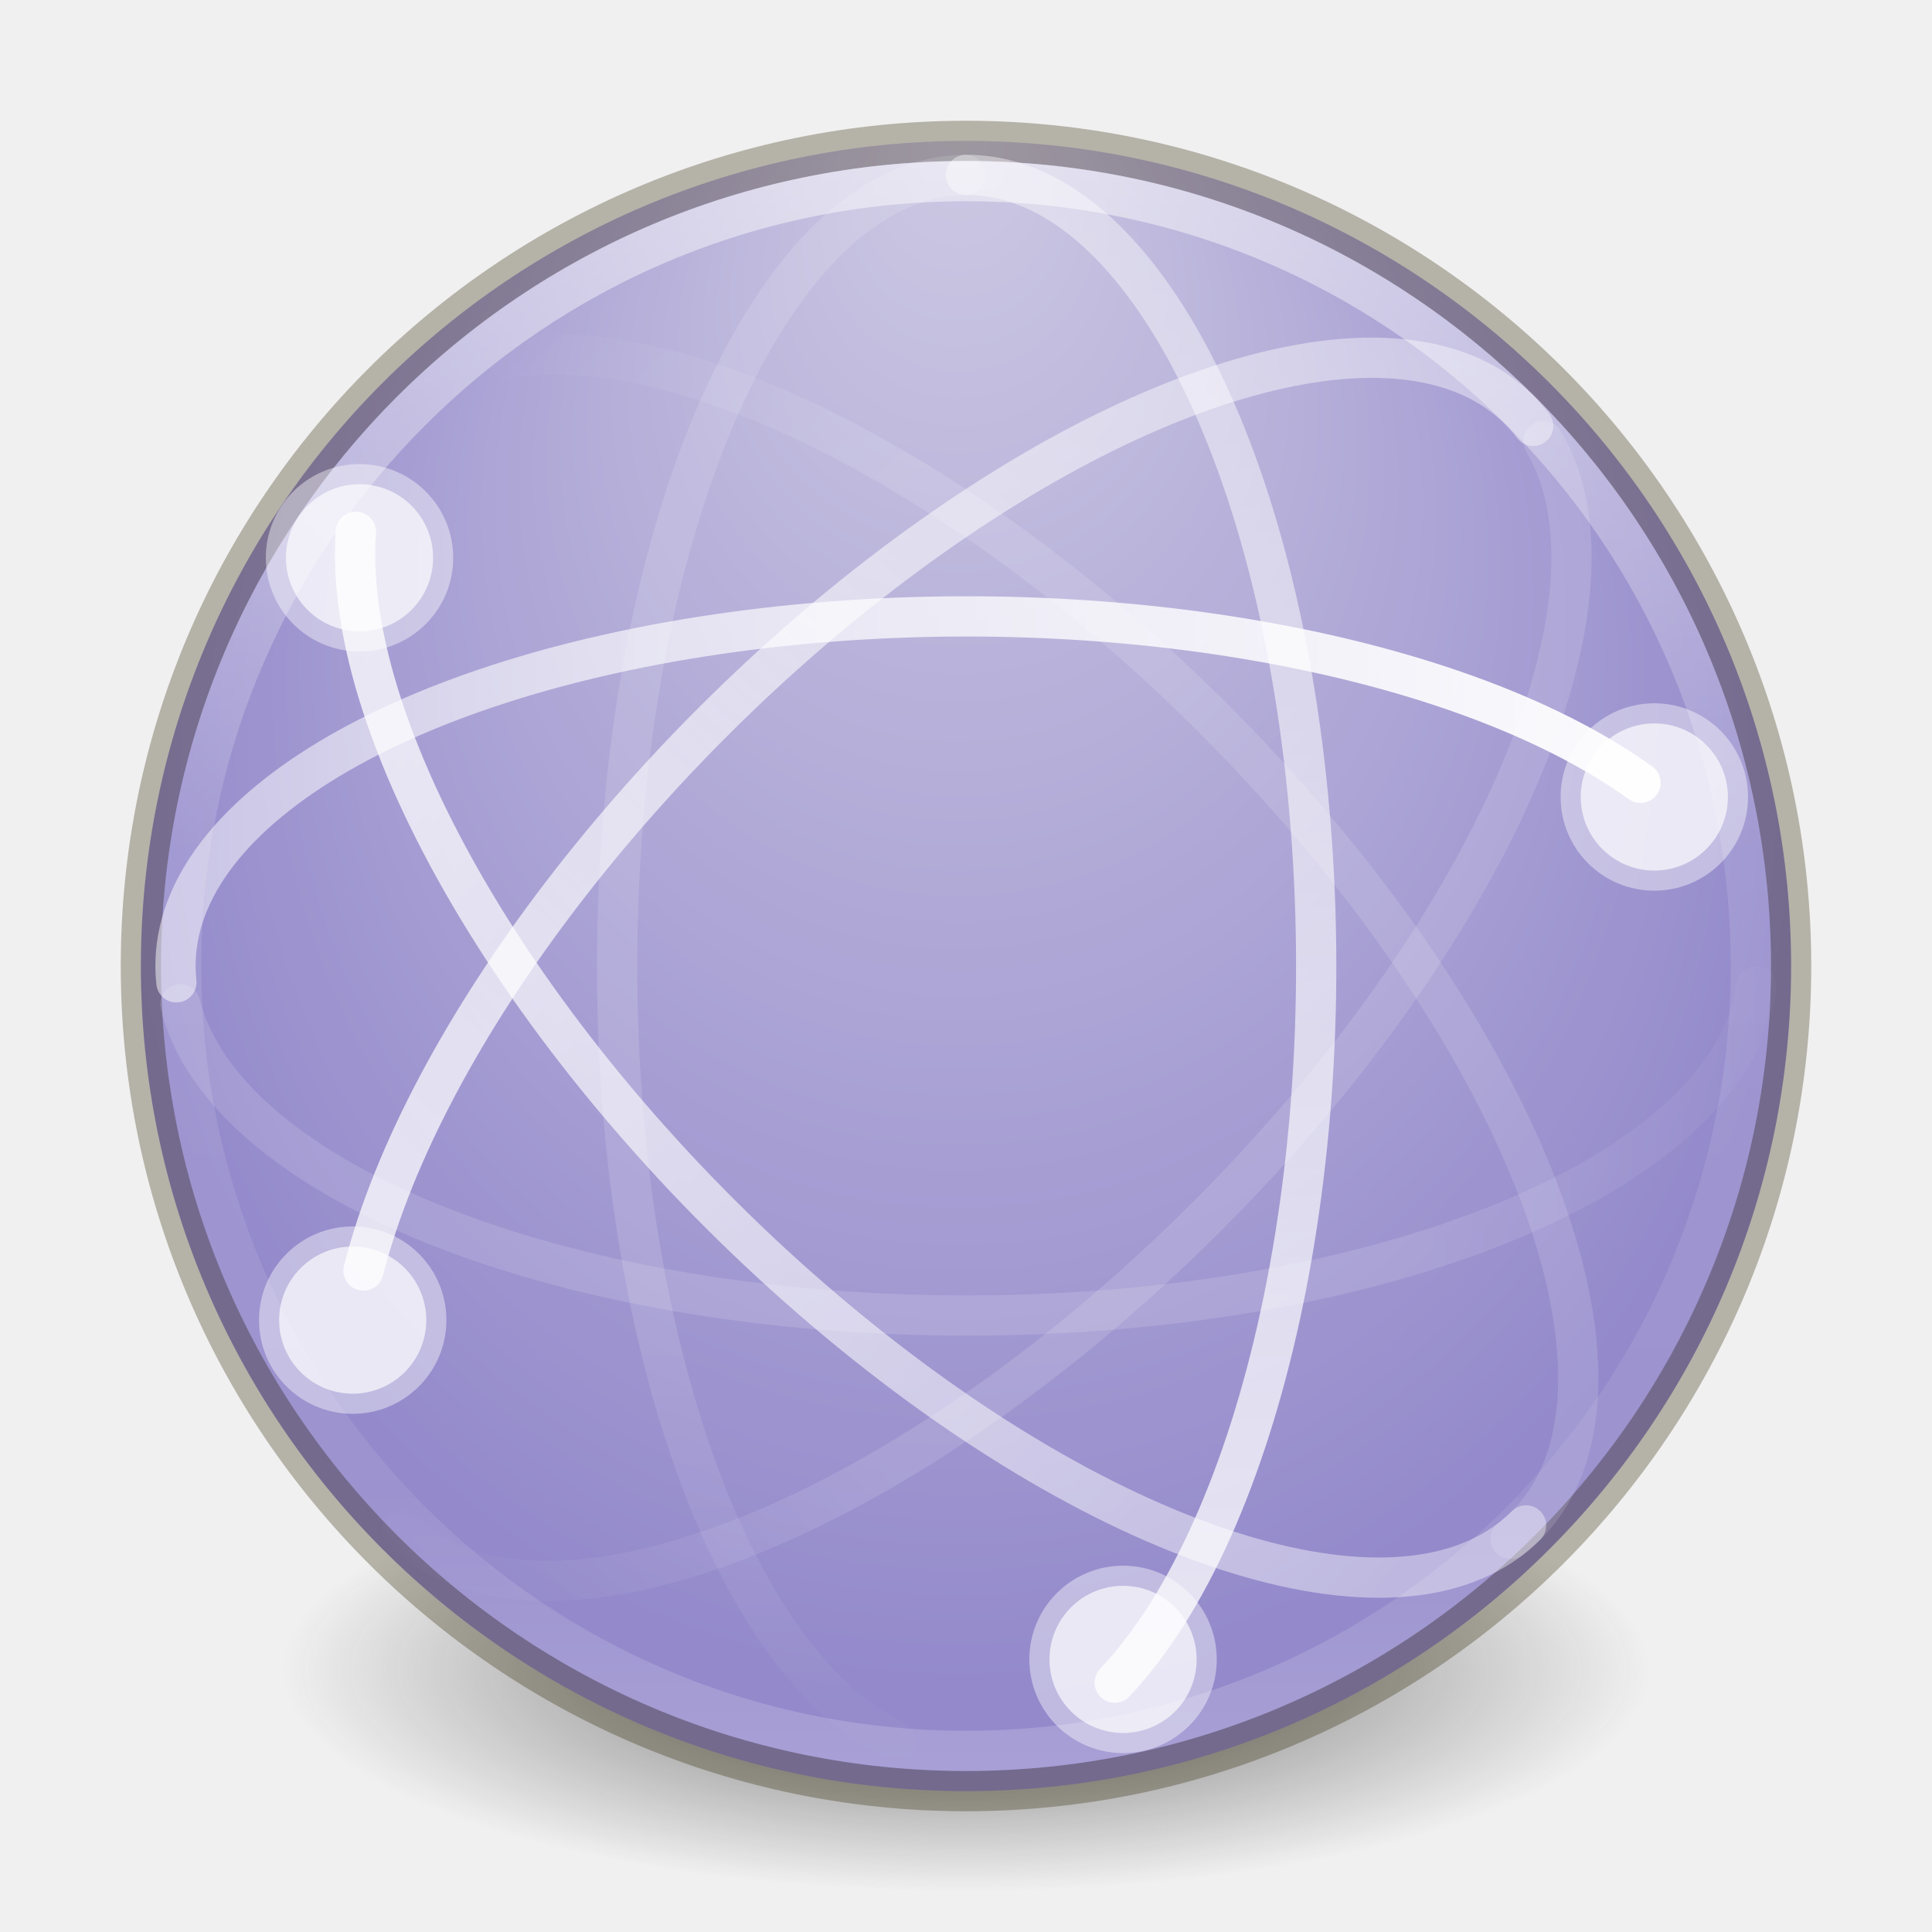
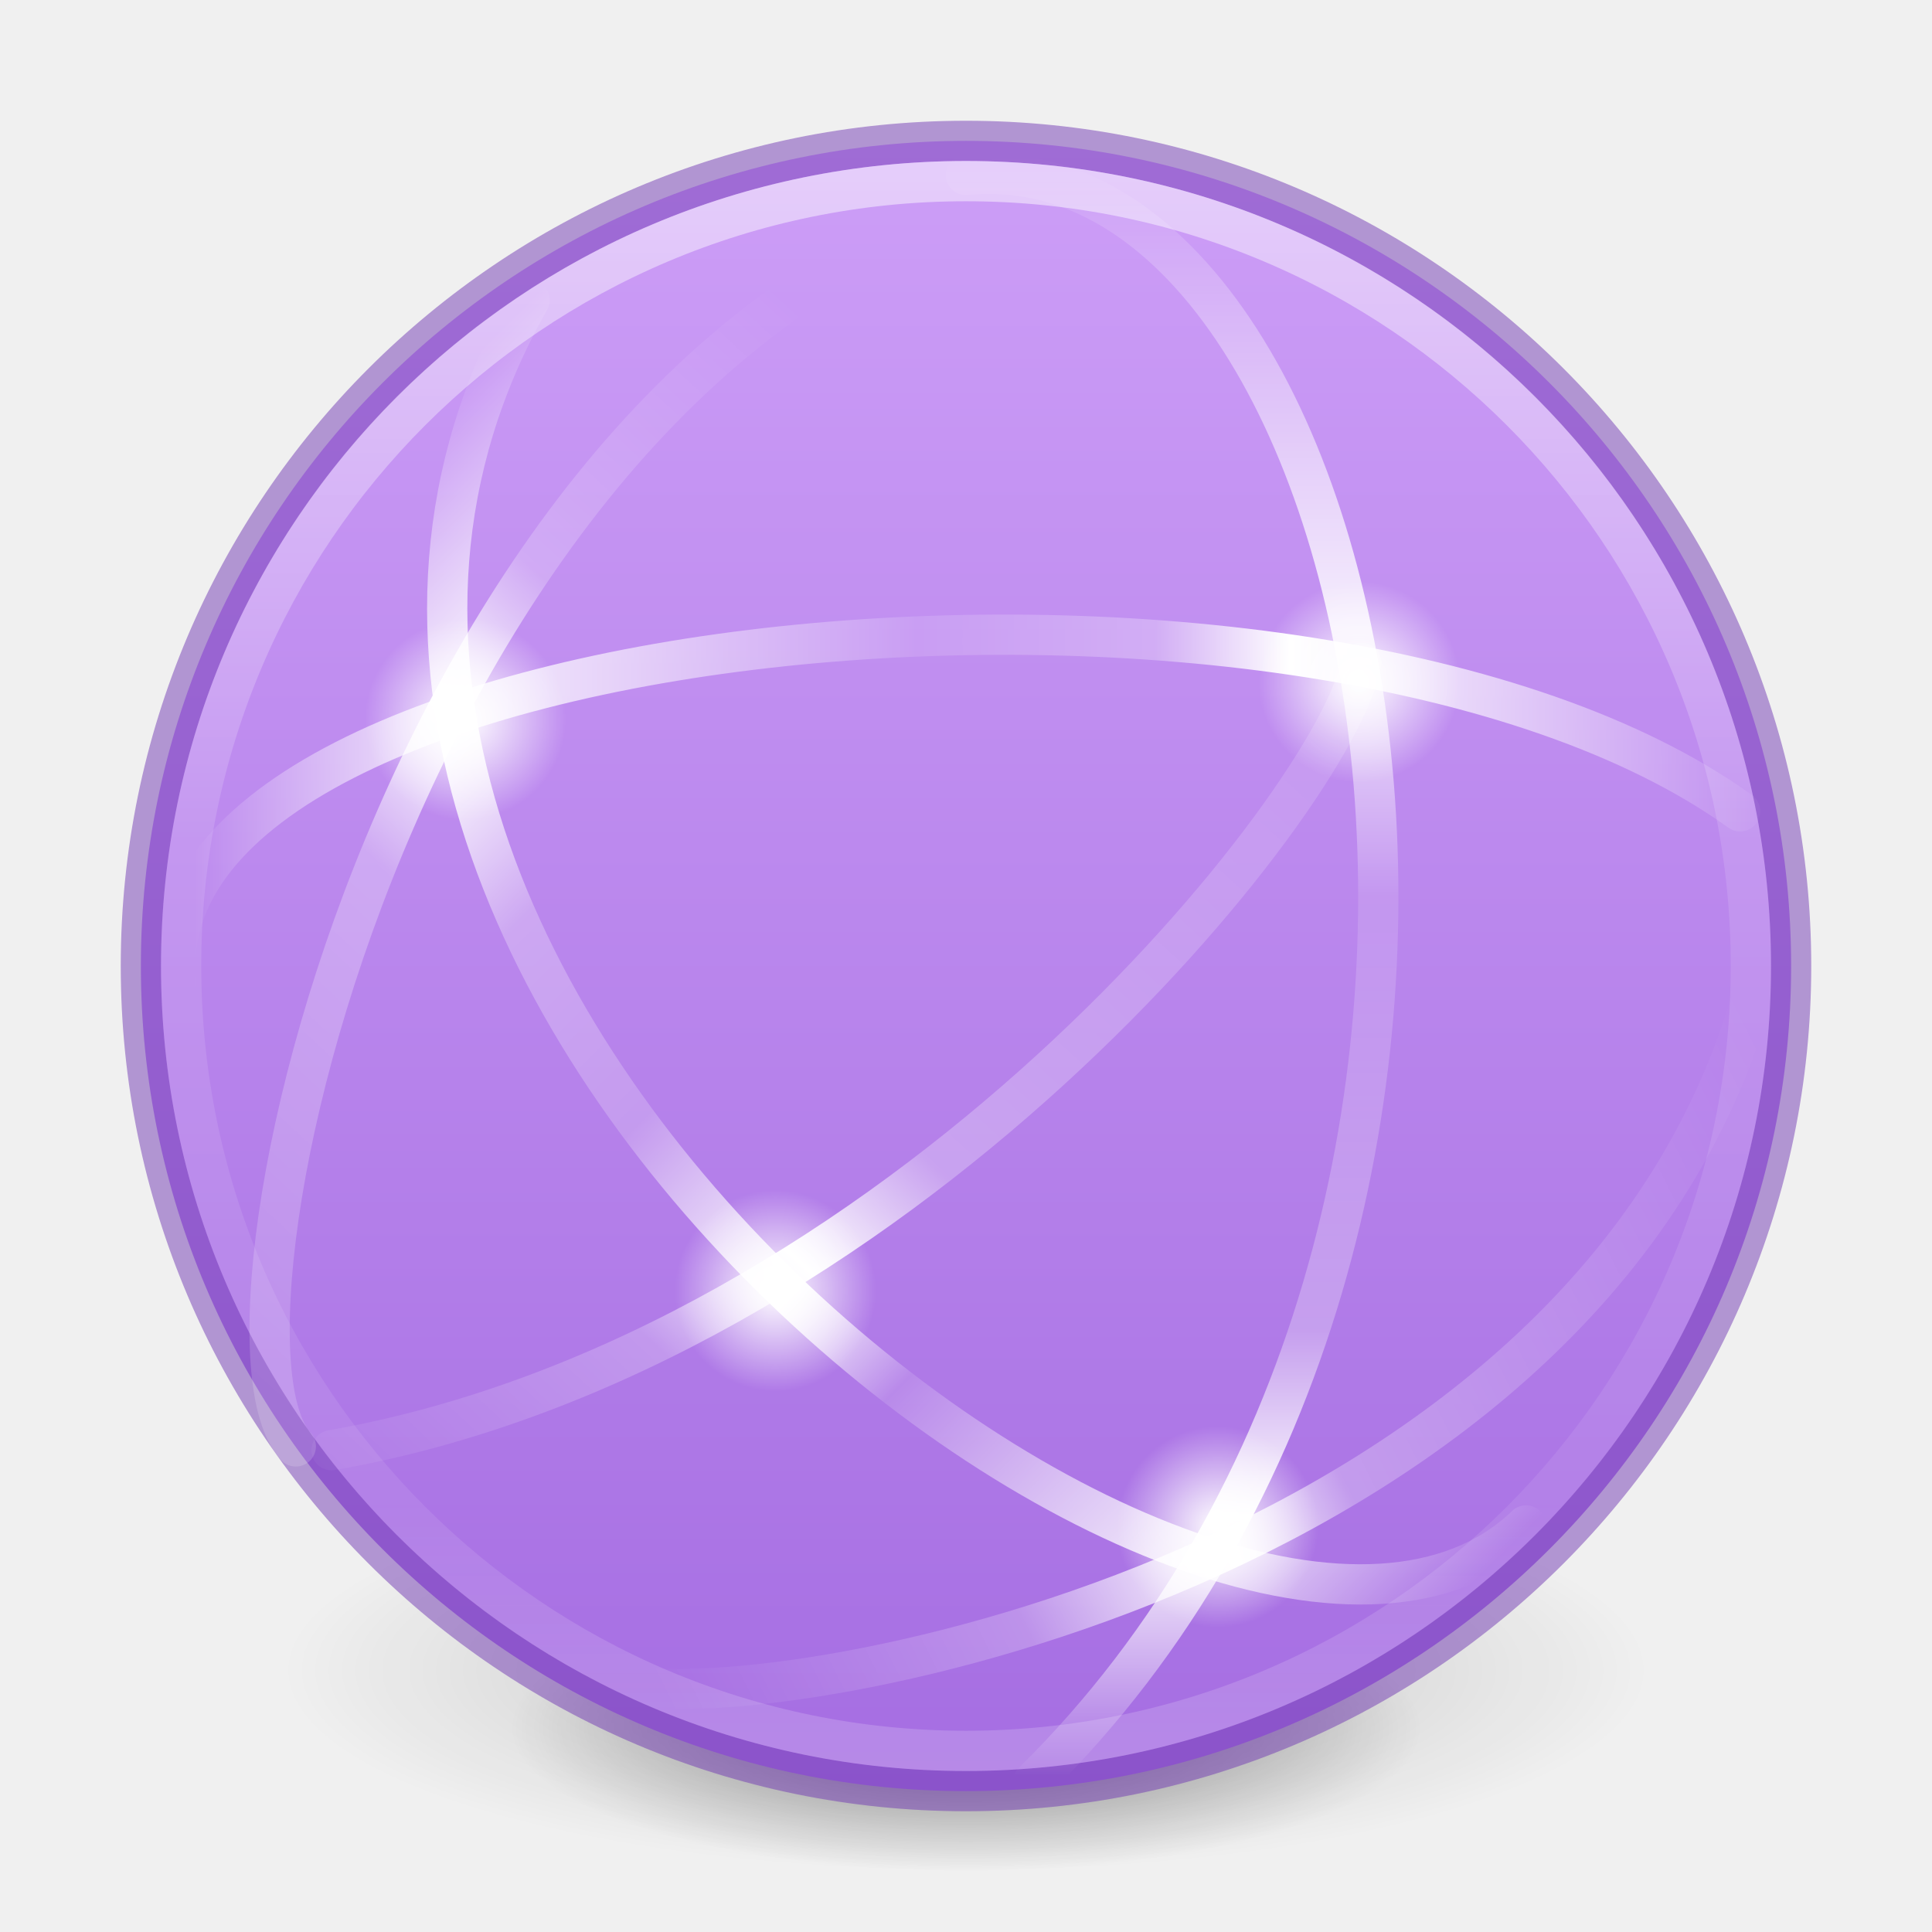
- <svg xmlns="http://www.w3.org/2000/svg" xmlns:xlink="http://www.w3.org/1999/xlink" version="1.1" width="48" height="48" id="svg3183">
-   <defs id="defs3185">
-     <linearGradient x1="37.5" y1="23" x2="49.09" y2="23.173" id="linearGradient3053" xlink:href="#linearGradient3678" gradientUnits="userSpaceOnUse" gradientTransform="matrix(0.9142158,0,0,-0.9142158,0.7038908,45.02725)" />
-     <linearGradient id="linearGradient3678">
-       <stop id="stop3680" style="stop-color:#ffffff;stop-opacity:0.134" offset="0" />
-       <stop id="stop3682" style="stop-color:#ffffff;stop-opacity:0" offset="1" />
+ <svg xmlns="http://www.w3.org/2000/svg" xmlns:ns2="http://www.openswatchbook.org/uri/2009/osb" xmlns:xlink="http://www.w3.org/1999/xlink" version="1.1" width="48" height="48" id="svg4460">
+   <defs id="defs4462">
+     <linearGradient id="linearGradient902">
+       <stop style="stop-color:#cd9ef7;stop-opacity:1" offset="0" id="stop898" />
+       <stop style="stop-color:#a56de2;stop-opacity:1" offset="1" id="stop900" />
    </linearGradient>
-     <linearGradient x1="4.49" y1="23" x2="47.5" y2="23" id="linearGradient3057" xlink:href="#linearGradient3672" gradientUnits="userSpaceOnUse" gradientTransform="matrix(0.9142158,0,0,-0.9142158,0.7038908,45.02725)" />
-     <linearGradient id="linearGradient3672">
-       <stop id="stop3674" style="stop-color:#ffffff;stop-opacity:0.492" offset="0" />
-       <stop id="stop3676" style="stop-color:#ffffff;stop-opacity:1" offset="1" />
+     <linearGradient id="linearGradient4952">
+       <stop offset="0" style="stop-color:#ffffff;stop-opacity:0" id="stop4954" />
+       <stop id="stop4960" style="stop-color:#ffffff;stop-opacity:0.273" offset="0.448" />
+       <stop id="stop4962" style="stop-color:#ffffff;stop-opacity:1" offset="0.55" />
+       <stop offset="0.721" style="stop-color:#ffffff;stop-opacity:0.229" id="stop4964" />
+       <stop offset="1" style="stop-color:#ffffff;stop-opacity:0" id="stop4966" />
    </linearGradient>
-     <linearGradient x1="14.893" y1="23.707" x2="2.832" y2="24.109" id="linearGradient3060" xlink:href="#linearGradient3678" gradientUnits="userSpaceOnUse" gradientTransform="matrix(0.6464482,-0.6464482,-0.6464482,-0.6464482,22.23101,55.43657)" />
-     <linearGradient x1="48.127" y1="25.828" x2="2.873" y2="24.414" id="linearGradient3064" xlink:href="#linearGradient3672" gradientUnits="userSpaceOnUse" gradientTransform="matrix(0.6464482,-0.6464482,-0.6464482,-0.6464482,22.23101,55.43657)" />
-     <linearGradient x1="46.006" y1="23.707" x2="4.287" y2="27.243" id="linearGradient3068" xlink:href="#linearGradient3672" gradientUnits="userSpaceOnUse" gradientTransform="matrix(0.6464482,0.6464482,-0.6464482,0.6464482,22.40027,-7.35245)" />
-     <linearGradient x1="14.893" y1="22.293" x2="4.063" y2="21.83" id="linearGradient3071" xlink:href="#linearGradient3678" gradientUnits="userSpaceOnUse" gradientTransform="matrix(0.6464482,0.6464482,-0.6464482,0.6464482,22.40027,-7.35245)" />
-     <linearGradient x1="3.5" y1="23" x2="47.5" y2="23" id="linearGradient3075" xlink:href="#linearGradient3672" gradientUnits="userSpaceOnUse" gradientTransform="matrix(0,0.9142158,0.9142158,0,2.989427,0.6877848)" />
-     <linearGradient x1="35.5" y1="22" x2="48.263" y2="21.914" id="linearGradient3078" xlink:href="#linearGradient3678" gradientUnits="userSpaceOnUse" gradientTransform="matrix(0,0.9142158,0.9142158,0,2.989427,0.6877848)" />
-     <linearGradient x1="71.204" y1="15.369" x2="71.204" y2="40.496" id="linearGradient3081" xlink:href="#linearGradient4806-2" gradientUnits="userSpaceOnUse" gradientTransform="matrix(1.616981,0,0,1.616981,-92.70737,-21.06024)" />
+     <linearGradient id="linearGradient4914">
+       <stop id="stop4916" style="stop-color:#ffffff;stop-opacity:0" offset="0" />
+       <stop offset="0.143" style="stop-color:#ffffff;stop-opacity:0.851;" id="stop4918" />
+       <stop id="stop4920" style="stop-color:#ffffff;stop-opacity:0.127" offset="0.346" />
+       <stop offset="0.645" style="stop-color:#ffffff;stop-opacity:0.273" id="stop4922" />
+       <stop offset="0.728" style="stop-color:#ffffff;stop-opacity:1" id="stop4924" />
+       <stop id="stop4932" style="stop-color:#ffffff;stop-opacity:0.229" offset="0.809" />
+       <stop id="stop4926" style="stop-color:#ffffff;stop-opacity:0" offset="1" />
+     </linearGradient>
+     <linearGradient id="linearGradient4878">
+       <stop style="stop-color:#ffffff;stop-opacity:1;" offset="0" id="stop4880" />
+       <stop style="stop-color:#ffffff;stop-opacity:0;" offset="1" id="stop4882" />
+     </linearGradient>
+     <linearGradient id="linearGradient4834">
+       <stop offset="0" style="stop-color:#ffffff;stop-opacity:0" id="stop4836" />
+       <stop id="stop4838" style="stop-color:#ffffff;stop-opacity:0.851;" offset="0.168" />
+       <stop offset="0.457" style="stop-color:#ffffff;stop-opacity:0.127" id="stop4840" />
+       <stop id="stop4842" style="stop-color:#ffffff;stop-opacity:0.273" offset="0.608" />
+       <stop id="stop4844" style="stop-color:#ffffff;stop-opacity:1" offset="0.693" />
+       <stop offset="1" style="stop-color:#ffffff;stop-opacity:0" id="stop4846" />
+     </linearGradient>
+     <linearGradient id="linearGradient4820">
+       <stop offset="0" style="stop-color:#ffffff;stop-opacity:0" id="stop4822" />
+       <stop id="stop4824" style="stop-color:#ffffff;stop-opacity:0.851;" offset="0.143" />
+       <stop offset="0.346" style="stop-color:#ffffff;stop-opacity:0.127" id="stop4826" />
+       <stop id="stop4928" style="stop-color:#ffffff;stop-opacity:1" offset="0.436" />
+       <stop offset="0.581" style="stop-color:#ffffff;stop-opacity:0.205" id="stop4930" />
+       <stop id="stop4828" style="stop-color:#ffffff;stop-opacity:0.273" offset="0.725" />
+       <stop id="stop4830" style="stop-color:#ffffff;stop-opacity:1" offset="0.84" />
+       <stop offset="1" style="stop-color:#ffffff;stop-opacity:0" id="stop4832" />
+     </linearGradient>
+     <linearGradient id="linearGradient4804">
+       <stop id="stop4806" style="stop-color:#ffffff;stop-opacity:0" offset="0" />
+       <stop offset="0.292" style="stop-color:#ffffff;stop-opacity:0.851;" id="stop4808" />
+       <stop id="stop4812" style="stop-color:#ffffff;stop-opacity:0.127" offset="0.457" />
+       <stop offset="0.725" style="stop-color:#ffffff;stop-opacity:0.273" id="stop4818" />
+       <stop offset="0.84" style="stop-color:#ffffff;stop-opacity:1" id="stop4816" />
+       <stop id="stop4810" style="stop-color:#ffffff;stop-opacity:0" offset="1" />
+     </linearGradient>
+     <linearGradient x1="4.49" y1="23" x2="47.5" y2="23" id="linearGradient4344" xlink:href="#linearGradient4834" gradientUnits="userSpaceOnUse" gradientTransform="matrix(0.9142158,0,0,-0.9142158,0.7038908,45.02725)" />
+     <linearGradient x1="47.1" y1="27.262" x2="4.287" y2="27.243" id="linearGradient4355" xlink:href="#linearGradient4820" gradientUnits="userSpaceOnUse" gradientTransform="matrix(0.6464482,0.6464482,-0.6464482,0.6464482,22.40027,-7.35245)" />
+     <linearGradient x1="3.5" y1="23" x2="47.5" y2="23" id="linearGradient4362" xlink:href="#linearGradient4804" gradientUnits="userSpaceOnUse" gradientTransform="matrix(0,0.9142158,0.9142158,0,2.989427,0.6877848)" />
+     <linearGradient x1="71.204" y1="15.369" x2="71.204" y2="40.496" id="linearGradient4338-5-6" xlink:href="#linearGradient4806-2" gradientUnits="userSpaceOnUse" gradientTransform="matrix(1.616981,0,0,1.616981,-92.70737,-21.06024)" />
    <linearGradient id="linearGradient4806-2">
      <stop id="stop4808-4" style="stop-color:#ffffff;stop-opacity:1" offset="0" />
      <stop id="stop4810-0" style="stop-color:#ffffff;stop-opacity:0.235" offset="0.424" />
      <stop id="stop4812-8" style="stop-color:#ffffff;stop-opacity:0.157" offset="0.821" />
      <stop id="stop4814-0" style="stop-color:#ffffff;stop-opacity:0.392" offset="1" />
    </linearGradient>
-     <radialGradient cx="15.026" cy="8.626" r="20" fx="-0.941" fy="8.626" id="radialGradient3085" xlink:href="#linearGradient4632-92-3-0-8" gradientUnits="userSpaceOnUse" gradientTransform="matrix(-6.7138025e-8,1.103308,-1.039476,-7.5994237e-8,32.78345,3.760134)" />
-     <linearGradient id="linearGradient4632-92-3-0-8">
-       <stop id="stop4634-68-8-0-2" style="stop-color:#cdc9e3;stop-opacity:1" offset="0" />
-       <stop id="stop4636-8-21-7-1" style="stop-color:#9389cb;stop-opacity:1" offset="1" />
+     <linearGradient id="linearGradient4526" ns2:paint="solid">
+       <stop style="stop-color:#ffffff;stop-opacity:1;" offset="0" id="stop4528" />
    </linearGradient>
-     <linearGradient id="linearGradient3820-7-2-1">
-       <stop id="stop3822-2-6-3" style="stop-color:#3d3d3d;stop-opacity:1" offset="0" />
-       <stop id="stop3864-8-7-7" style="stop-color:#686868;stop-opacity:0.498" offset="0.5" />
-       <stop id="stop3824-1-2-5" style="stop-color:#686868;stop-opacity:0" offset="1" />
+     <radialGradient xlink:href="#linearGradient4878" id="radialGradient4884" cx="32.704" cy="20.069" fx="32.704" fy="20.069" r="2.5" gradientUnits="userSpaceOnUse" gradientTransform="translate(1.0625,-3.124999)" />
+     <radialGradient xlink:href="#linearGradient4878" id="radialGradient4888" gradientUnits="userSpaceOnUse" gradientTransform="translate(-2.453689,17.86822)" cx="32.704" cy="20.069" fx="32.704" fy="20.069" r="2.5" />
+     <radialGradient xlink:href="#linearGradient4878" id="radialGradient4894" gradientUnits="userSpaceOnUse" gradientTransform="translate(-21.14119,-2.194281)" cx="32.704" cy="20.069" fx="32.704" fy="20.069" r="2.5" />
+     <linearGradient xlink:href="#linearGradient4914" id="linearGradient4898" gradientUnits="userSpaceOnUse" gradientTransform="matrix(0,0.9142158,0.9142158,0,-8.934796,0.6877848)" x1="5.551" y1="58.276" x2="44.629" y2="22.18" />
+     <radialGradient xlink:href="#linearGradient4878" id="radialGradient4938" gradientUnits="userSpaceOnUse" gradientTransform="translate(-13.4375,12)" cx="32.704" cy="20.069" fx="32.704" fy="20.069" r="2.5" />
+     <linearGradient xlink:href="#linearGradient4914" id="linearGradient4946" gradientUnits="userSpaceOnUse" gradientTransform="matrix(0,-0.9142158,-0.9142158,0,40.20516,48.44771)" x1="5.551" y1="58.276" x2="44.629" y2="22.18" />
+     <linearGradient xlink:href="#linearGradient4952" id="linearGradient4950" gradientUnits="userSpaceOnUse" gradientTransform="matrix(0,0.9142158,0.9142158,0,1.161839,5.612182)" x1="25.177" y1="48.221" x2="40.761" y2="17.055" />
+     <linearGradient xlink:href="#linearGradient902" id="linearGradient904" x1="3.5" y1="24" x2="44.5" y2="24" gradientUnits="userSpaceOnUse" gradientTransform="rotate(90,24,24)" />
+     <radialGradient xlink:href="#linearGradient3820-7-2" id="radialGradient3300-8" gradientUnits="userSpaceOnUse" gradientTransform="matrix(0.3823536,7.5555777e-8,-1.8372241e-8,0.1115198,-5.925427,36.33585)" cx="99.189" cy="185.297" fx="99.189" fy="185.297" r="62.769" />
+     <linearGradient id="linearGradient3820-7-2">
+       <stop id="stop3822-2-6" style="stop-color:#000000;stop-opacity:1" offset="0" />
+       <stop id="stop3824-1-2" style="stop-color:#000000;stop-opacity:0" offset="1" />
    </linearGradient>
-     <radialGradient cx="99.157" cy="186.171" r="62.769" fx="99.157" fy="186.171" id="radialGradient3181" xlink:href="#linearGradient3820-7-2-1" gradientUnits="userSpaceOnUse" gradientTransform="matrix(0.2708338,0,0,0.08762273,-2.855072,25.18723)" />
+     <radialGradient xlink:href="#linearGradient3820-7-2" id="radialGradient4192-6" gradientUnits="userSpaceOnUse" gradientTransform="matrix(0.2549024,5.3967361e-8,-1.2248161e-8,0.07965545,6.716382,44.24067)" cx="99.189" cy="185.297" fx="99.189" fy="185.297" r="62.769" />
  </defs>
-   <g id="layer1">
-     <path d="m 41,41.5 a 17,5.5 0 1 1 -34,0 17,5.5 0 1 1 34,0 z" id="path3818-0-5" style="fill:url(#radialGradient3181);fill-opacity:1;stroke:none" />
-     <path d="m 24,3.5 c -11.311,0 -20.5,9.189 -20.5,20.5 0,11.311 9.189,20.5 20.5,20.5 11.311,0 20.5,-9.189 20.5,-20.5 0,-11.311 -9.189,-20.5 -20.5,-20.5 z" id="path2555-7-65" style="color:#000000;fill:url(#radialGradient3085);fill-opacity:1;fill-rule:nonzero;stroke:none;stroke-width:1;marker:none;visibility:visible;display:inline;overflow:visible;enable-background:accumulate" />
-     <path d="m 24,3.5 c -11.311,0 -20.5,9.189 -20.5,20.5 0,11.311 9.189,20.5 20.5,20.5 11.311,0 20.5,-9.189 20.5,-20.5 C 44.5,12.689 35.311,3.5 24,3.5 z" id="path3871" style="opacity:0.3;color:#000000;fill:none;stroke:#2b2200;stroke-width:1;marker:none;visibility:visible;display:inline;overflow:visible;enable-background:accumulate" />
-     <path d="M 43.5,24 C 43.5,34.77 34.77,43.5 24,43.5 13.23,43.5 4.5,34.77 4.5,24 4.5,13.23 13.23,4.5 24,4.5 34.77,4.5 43.5,13.23 43.5,24 z" id="path3026" style="opacity:0.5;color:#000000;fill:none;stroke:url(#linearGradient3081);stroke-width:1;stroke-linecap:round;stroke-linejoin:round;stroke-miterlimit:4;stroke-opacity:1;stroke-dasharray:none;stroke-dashoffset:0;marker:none;visibility:visible;display:inline;overflow:visible;enable-background:accumulate" />
-     <path d="M 23.986,4.345 A 8.685,19.656 0 0 0 22.245,43.243" id="path3805" style="fill:none;stroke:url(#linearGradient3078);stroke-width:1;stroke-linecap:round;stroke-linejoin:round;stroke-miterlimit:4;stroke-opacity:1;stroke-dasharray:none;stroke-dashoffset:0" />
-     <path d="M 27.695,41.805 A 8.685,19.656 0 0 0 23.996,4.345" id="path3609" style="opacity:0.8;fill:none;stroke:url(#linearGradient3075);stroke-width:1;stroke-linecap:round;stroke-linejoin:round;stroke-miterlimit:4;stroke-opacity:1;stroke-dasharray:none;stroke-dashoffset:0" />
-     <path d="m 26.074,41.227 a 1.828,1.828 0 0 0 3.656,0 1.828,1.828 0 1 0 -3.656,0 z" id="path3775" style="opacity:0.8;color:#000000;fill:#ffffff;fill-opacity:1;fill-rule:nonzero;stroke:#ffffff;stroke-width:1;stroke-linecap:round;stroke-linejoin:round;stroke-miterlimit:4;stroke-opacity:0.521;stroke-dasharray:none;stroke-dashoffset:0;marker:none;visibility:visible;display:inline;overflow:visible;enable-background:accumulate" />
-     <path d="m 12.563,8.906 a 19.656,8.685 45 0 1 24.967,29.33" id="path3801" style="fill:none;stroke:url(#linearGradient3071);stroke-width:1;stroke-linecap:round;stroke-linejoin:round;stroke-miterlimit:4;stroke-opacity:1;stroke-dasharray:none;stroke-dashoffset:0" />
-     <path d="M 37.915,37.899 A 19.656,8.685 45 0 1 8.841,13.213" id="path3611" style="opacity:0.8;fill:none;stroke:url(#linearGradient3068);stroke-width:1;stroke-linecap:round;stroke-linejoin:round;stroke-miterlimit:4;stroke-opacity:1;stroke-dasharray:none;stroke-dashoffset:0" />
-     <path d="m 10.76,13.858 a 1.828,1.828 0 0 1 -3.656,0 1.828,1.828 0 1 1 3.656,0 z" id="path3781" style="opacity:0.8;color:#000000;fill:#ffffff;fill-opacity:1;fill-rule:nonzero;stroke:#ffffff;stroke-width:1;stroke-linecap:round;stroke-linejoin:round;stroke-miterlimit:4;stroke-opacity:0.521;stroke-dasharray:none;stroke-dashoffset:0;marker:none;visibility:visible;display:inline;overflow:visible;enable-background:accumulate" />
-     <path d="M 38.091,10.581 A 8.685,19.656 45 0 0 9.031,31.565" id="path3613" style="opacity:0.8;fill:none;stroke:url(#linearGradient3064);stroke-width:1;stroke-linecap:round;stroke-linejoin:round;stroke-miterlimit:4;stroke-opacity:1;stroke-dasharray:none;stroke-dashoffset:0" />
-     <path d="m 8.763,34.626 a 1.828,1.828 0 0 0 0,-3.656 1.828,1.828 0 1 0 0,3.656 z" id="path3615" style="opacity:0.8;fill:#ffffff;fill-opacity:1;stroke:#ffffff;stroke-width:1;stroke-linecap:round;stroke-linejoin:round;stroke-miterlimit:4;stroke-opacity:0.521;stroke-dasharray:none;stroke-dashoffset:0" />
-     <path d="M 9.984,38.017 A 8.685,19.656 45 0 0 38.346,10.96" id="path3787" style="fill:none;stroke:url(#linearGradient3060);stroke-width:1;stroke-linecap:round;stroke-linejoin:round;stroke-miterlimit:4;stroke-opacity:1;stroke-dasharray:none;stroke-dashoffset:0" />
-     <path d="M 40.758,19.449 A 19.656,8.685 0 0 0 4.382,24.406" id="path2835" style="fill:none;stroke:url(#linearGradient3057);stroke-width:1;stroke-linecap:round;stroke-linejoin:round;stroke-miterlimit:4;stroke-opacity:1;stroke-dasharray:none;stroke-dashoffset:0" />
-     <path d="m 42.929,19.801 a 1.828,1.828 0 0 0 -3.656,0 1.828,1.828 0 1 0 3.656,0 z" id="path3722" style="opacity:0.8;color:#000000;fill:#ffffff;fill-opacity:1;fill-rule:nonzero;stroke:#ffffff;stroke-width:1;stroke-linecap:round;stroke-linejoin:round;stroke-miterlimit:4;stroke-opacity:0.521;stroke-dasharray:none;stroke-dashoffset:0;marker:none;visibility:visible;display:inline;overflow:visible;enable-background:accumulate" />
-     <path d="M 4.479,24.952 A 19.656,8.685 0 0 0 43.639,24.502" id="path3797" style="fill:none;stroke:url(#linearGradient3053);stroke-width:1;stroke-linecap:round;stroke-linejoin:round;stroke-miterlimit:4;stroke-opacity:1;stroke-dasharray:none;stroke-dashoffset:0" />
+   <g id="g4198-4" transform="matrix(0.7083333,0,0,0.7142827,1.33333,0.7846048)" style="stroke-width:1.406">
+     <path d="m 56,57.002 a 24,6.999 0 1 1 -48,0 24,6.999 0 1 1 48,0 z" id="path3818-0-6" style="opacity:0.2;fill:url(#radialGradient3300-8);fill-opacity:1;stroke:none;stroke-width:1.406" />
+     <path style="opacity:0.4;fill:url(#radialGradient4192-6);fill-opacity:1;stroke:none;stroke-width:1.406" id="path4190-2" d="m 48,59.002 a 16,4.999 0 1 1 -32,0 16,4.999 0 1 1 32,0 z" />
  </g>
+   <path style="color:#000000;display:inline;overflow:visible;visibility:visible;fill:url(#linearGradient904);fill-opacity:1;fill-rule:nonzero;stroke:none;stroke-width:1;marker:none;enable-background:accumulate" id="path2555" d="m 44.5,24 c 0,-11.311 -9.189,-20.5 -20.5,-20.5 -11.311,0 -20.5,9.189 -20.5,20.5 0,11.311 9.189,20.5 20.5,20.5 11.311,0 20.5,-9.189 20.5,-20.5 z" />
+   <path style="color:#000000;display:inline;overflow:visible;visibility:visible;opacity:0.5;fill:none;stroke:#7239b3;stroke-width:1;marker:none;enable-background:accumulate;stroke-opacity:1;clip-rule:nonzero;isolation:auto;mix-blend-mode:normal;color-interpolation:sRGB;color-interpolation-filters:linearRGB;solid-color:#000000;solid-opacity:1;fill-opacity:1;fill-rule:nonzero;stroke-linecap:butt;stroke-linejoin:miter;stroke-miterlimit:4;stroke-dasharray:none;stroke-dashoffset:0;filter-blend-mode:normal;filter-gaussianBlur-deviation:0;color-rendering:auto;image-rendering:auto;shape-rendering:auto;text-rendering:auto" id="path3871" d="m 24,3.5 c -11.311,0 -20.5,9.189 -20.5,20.5 0,11.311 9.189,20.5 20.5,20.5 11.311,0 20.5,-9.189 20.5,-20.5 C 44.5,12.689 35.311,3.5 24,3.5 Z" />
+   <path style="color:#000000;display:inline;overflow:visible;visibility:visible;opacity:0.5;fill:none;stroke:url(#linearGradient4338-5-6);stroke-width:1;stroke-linecap:round;stroke-linejoin:round;stroke-miterlimit:4;stroke-dasharray:none;stroke-dashoffset:0;stroke-opacity:1;marker:none;enable-background:accumulate" id="path3026" d="M 43.5,24 C 43.5,34.77 34.77,43.5 24,43.5 13.23,43.5 4.5,34.77 4.5,24 4.5,13.23 13.23,4.5 24,4.5 34.77,4.5 43.5,13.23 43.5,24 Z" />
+   <path style="opacity:1;fill:none;stroke:url(#linearGradient4362);stroke-width:1;stroke-linecap:round;stroke-linejoin:round;stroke-miterlimit:4;stroke-dasharray:none;stroke-dashoffset:0;stroke-opacity:1" id="path3609" d="M 25.662,44.28 C 39.865,30.292 34.395,3.329 23.996,4.345" />
+   <path style="opacity:1;fill:none;stroke:url(#linearGradient4355);stroke-width:1;stroke-linecap:round;stroke-linejoin:round;stroke-miterlimit:4;stroke-dasharray:none;stroke-dashoffset:0;stroke-opacity:1" id="path3611" d="M 37.915,37.899 C 30.473,45.091 3.549,24.341 13.158,7.452" />
+   <path style="fill:none;stroke:url(#linearGradient4344);stroke-width:1;stroke-linecap:round;stroke-linejoin:round;stroke-miterlimit:4;stroke-dasharray:none;stroke-dashoffset:0;stroke-opacity:1" id="path2835" d="M 43.233,20.157 C 32.592,12.514 3.433,15.443 4.382,24.406" />
+   <path style="color:#000000;display:inline;overflow:visible;visibility:visible;opacity:1;fill:url(#radialGradient4884);fill-opacity:1;fill-rule:nonzero;stroke:none;stroke-width:1;stroke-linecap:round;stroke-linejoin:round;stroke-miterlimit:4;stroke-dasharray:none;stroke-dashoffset:0;stroke-opacity:0.521;marker:none;enable-background:accumulate" id="path3781-5-4" d="m 36.266,16.944 a 2.5,2.5 0 0 1 -5,0 2.5,2.5 0 1 1 5,0 z" />
+   <path d="m 32.75,37.938 a 2.5,2.5 0 0 1 -5,0 2.5,2.5 0 1 1 5,0 z" id="path4886" style="color:#000000;display:inline;overflow:visible;visibility:visible;opacity:1;fill:url(#radialGradient4888);fill-opacity:1;fill-rule:nonzero;stroke:none;stroke-width:1;stroke-linecap:round;stroke-linejoin:round;stroke-miterlimit:4;stroke-dasharray:none;stroke-dashoffset:0;stroke-opacity:0.521;marker:none;enable-background:accumulate" />
+   <path style="color:#000000;display:inline;overflow:visible;visibility:visible;opacity:1;fill:url(#radialGradient4894);fill-opacity:1;fill-rule:nonzero;stroke:none;stroke-width:1;stroke-linecap:round;stroke-linejoin:round;stroke-miterlimit:4;stroke-dasharray:none;stroke-dashoffset:0;stroke-opacity:0.521;marker:none;enable-background:accumulate" id="path4892" d="m 14.062,17.875 a 2.5,2.5 0 0 1 -5,0 2.5,2.5 0 1 1 5,0 z" />
+   <path d="M 8.238,36.03 C 22.348,33.555 33.221,19.829 33.821,16.47" id="path4896" style="opacity:1;fill:none;stroke:url(#linearGradient4898);stroke-width:1;stroke-linecap:round;stroke-linejoin:round;stroke-miterlimit:4;stroke-dasharray:none;stroke-dashoffset:0;stroke-opacity:1" />
+   <path d="m 21.766,32.069 a 2.5,2.5 0 0 1 -5,0 2.5,2.5 0 1 1 5,0 z" id="path4936" style="color:#000000;display:inline;overflow:visible;visibility:visible;opacity:1;fill:url(#radialGradient4938);fill-opacity:1;fill-rule:nonzero;stroke:none;stroke-width:1;stroke-linecap:round;stroke-linejoin:round;stroke-miterlimit:4;stroke-dasharray:none;stroke-dashoffset:0;stroke-opacity:0.521;marker:none;enable-background:accumulate" />
+   <path style="opacity:1;fill:none;stroke:url(#linearGradient4946);stroke-width:1;stroke-linecap:round;stroke-linejoin:round;stroke-miterlimit:4;stroke-dasharray:none;stroke-dashoffset:0;stroke-opacity:1" id="path4944" d="M 26.037,4.62 C 10.471,7.824 4.607,32.922 7.349,35.936" />
+   <path d="M 15.52,41.863 C 19.675,42.659 39.531,38.908 43.555,24.682" id="path4948" style="opacity:1;fill:none;stroke:url(#linearGradient4950);stroke-width:1;stroke-linecap:round;stroke-linejoin:round;stroke-miterlimit:4;stroke-dasharray:none;stroke-dashoffset:0;stroke-opacity:1" />
</svg>
